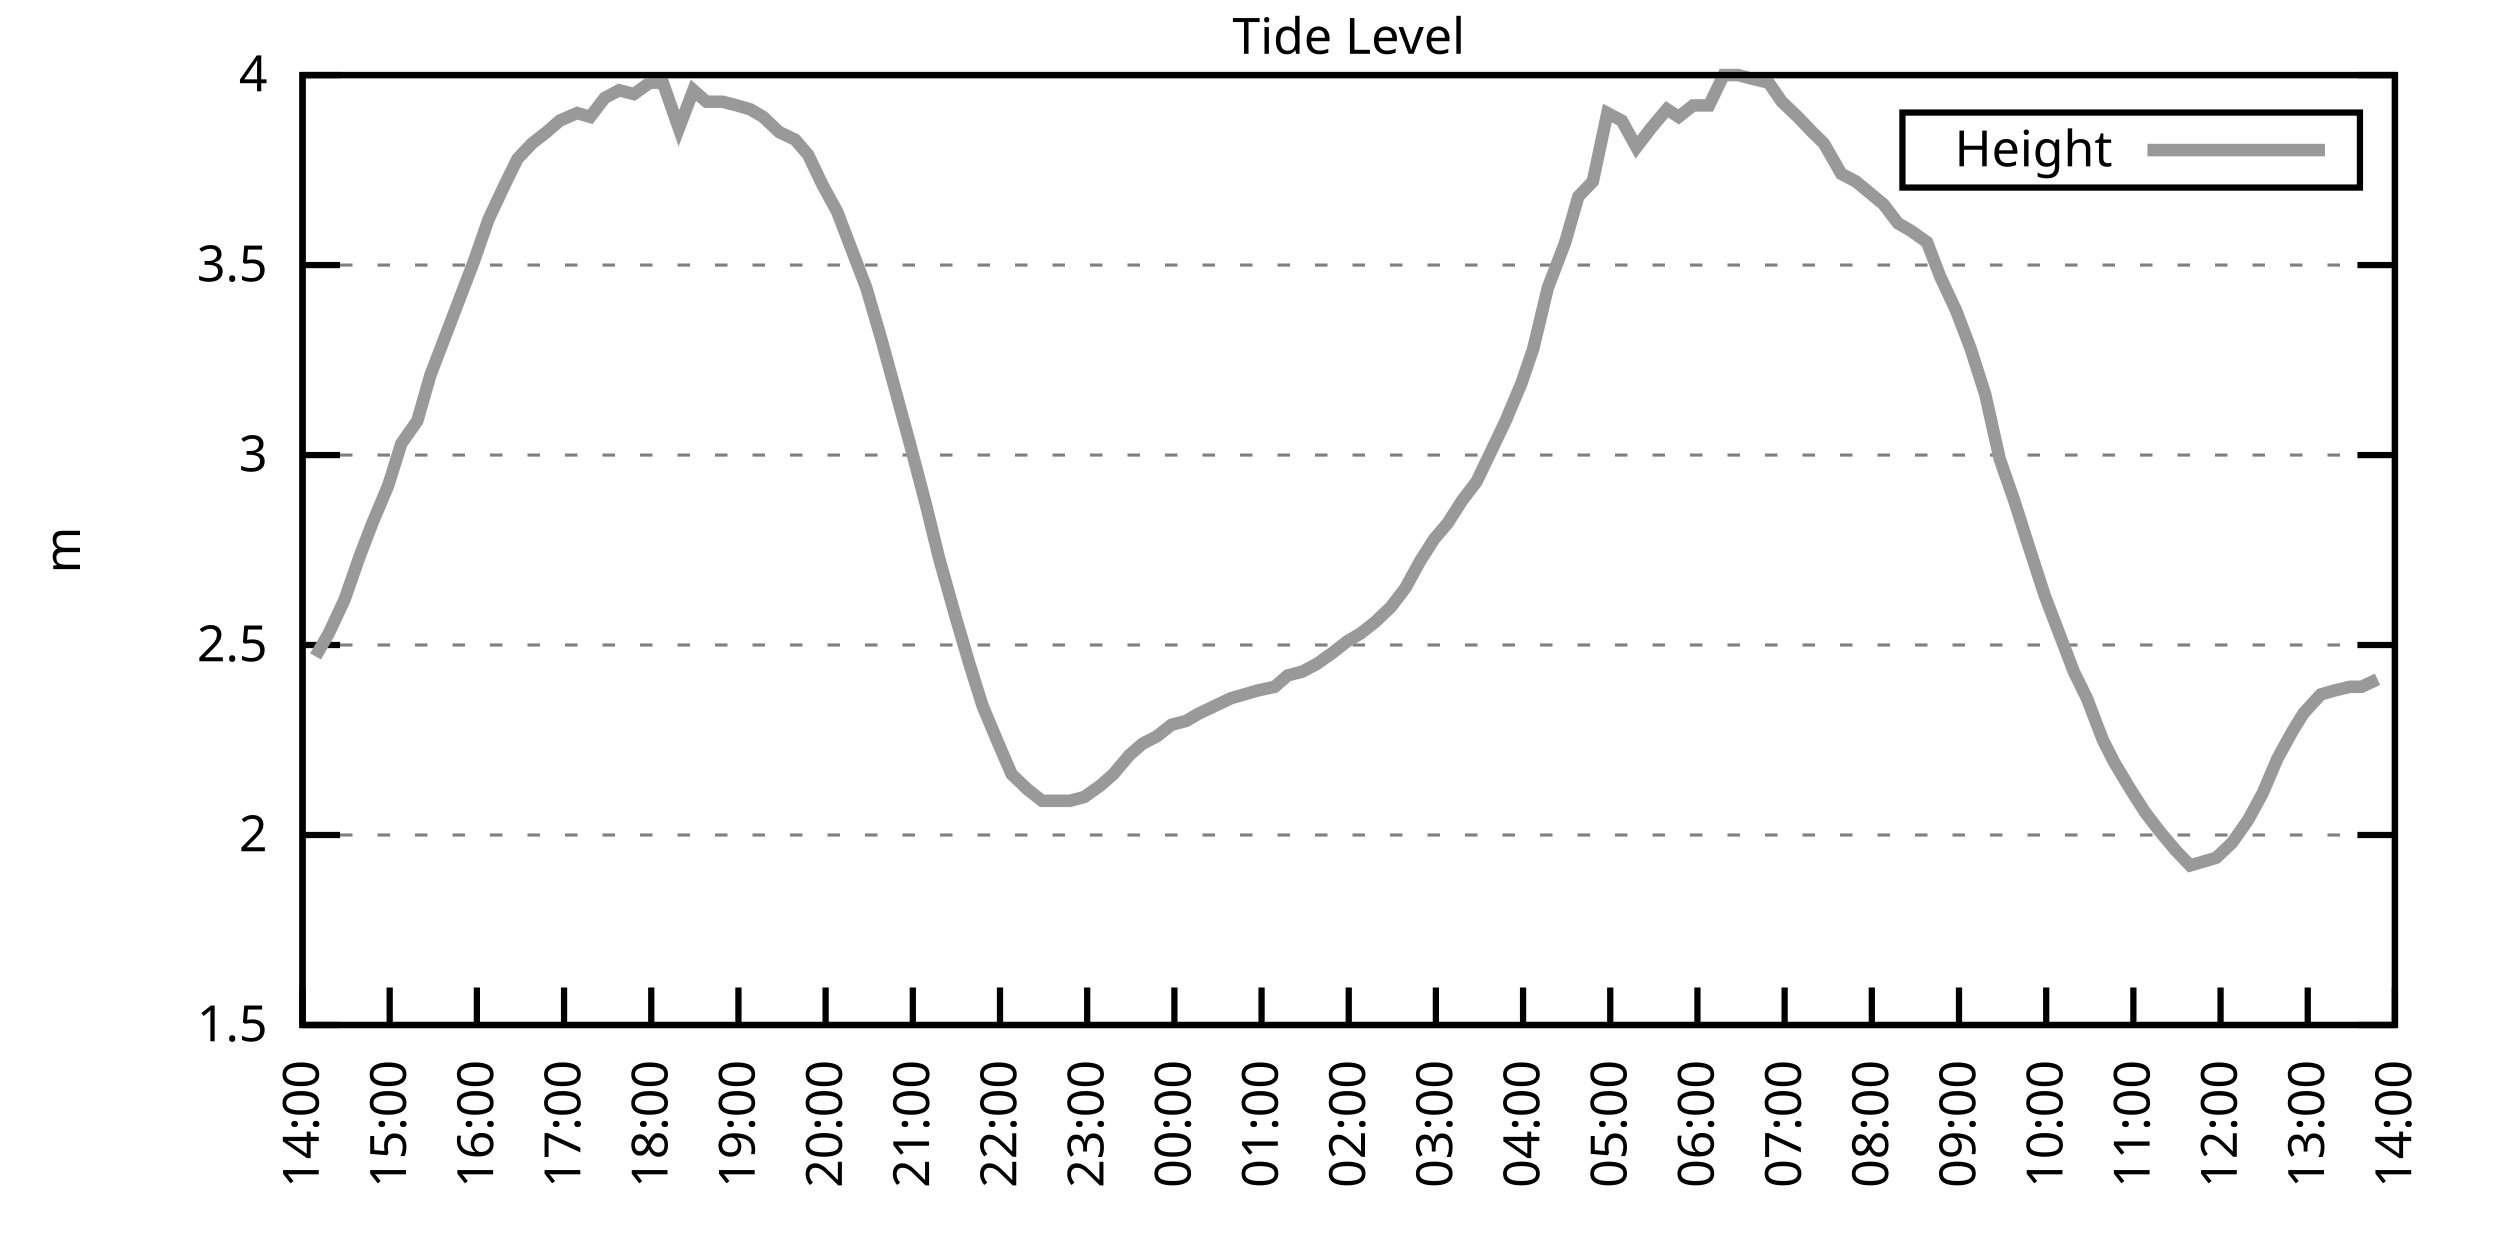
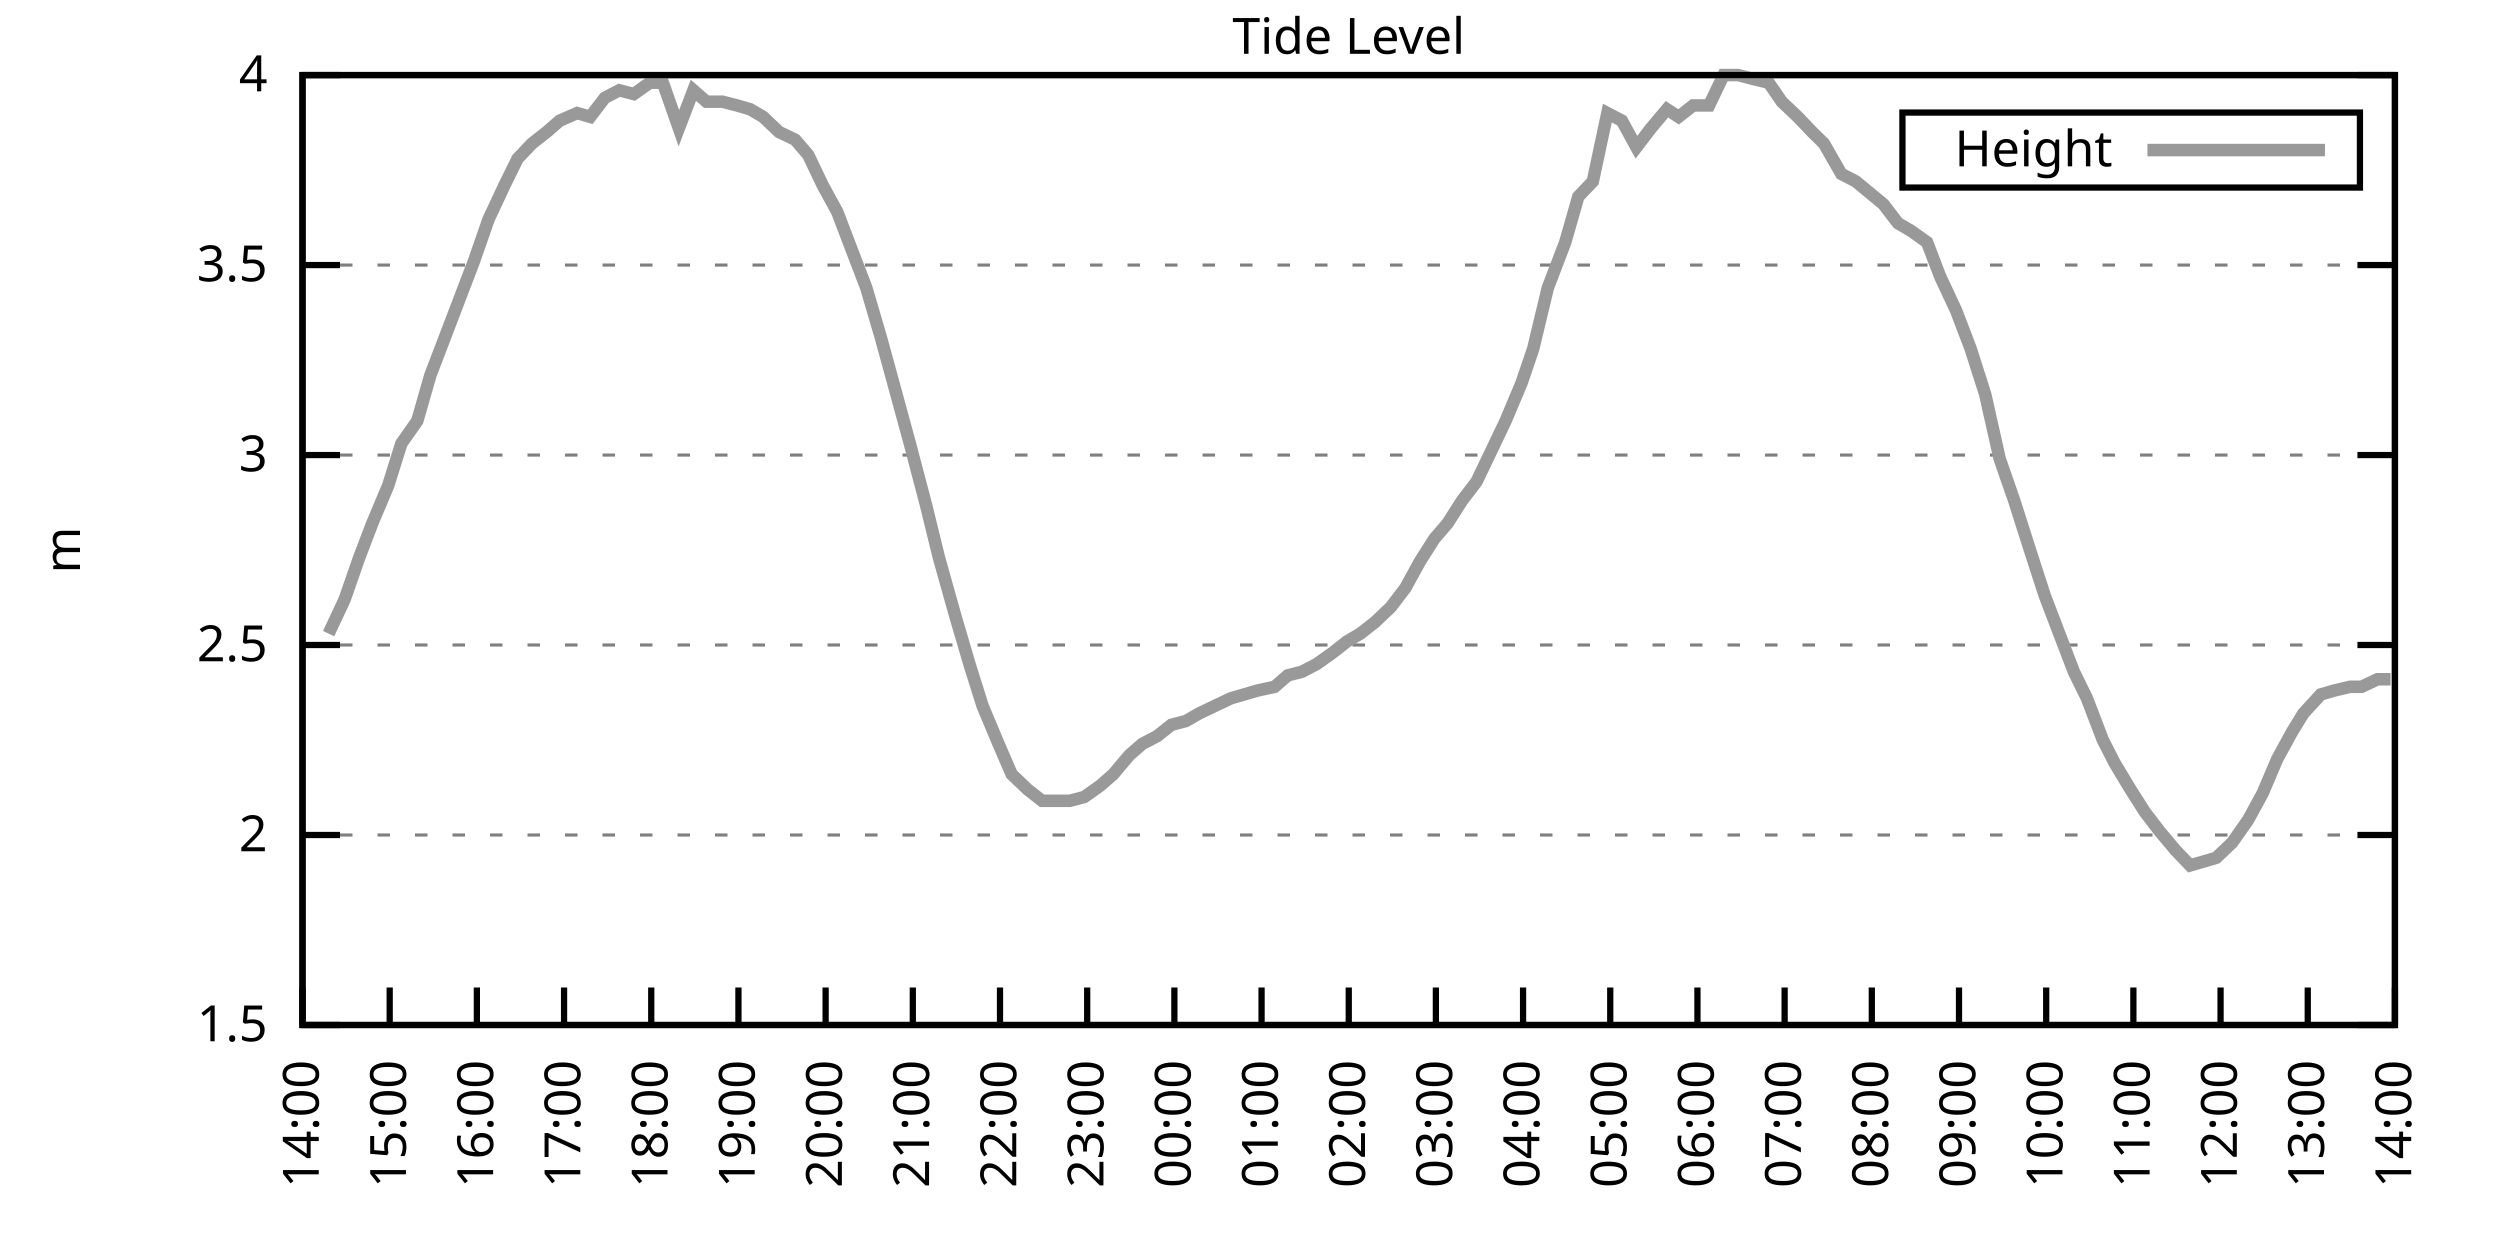
<svg xmlns="http://www.w3.org/2000/svg" xmlns:xlink="http://www.w3.org/1999/xlink" width="400" height="200" viewBox="0 0 400 200">
  <g id="gnuplot_canvas">
    <rect x="0" y="0" width="400" height="200" fill="none" />
    <defs>
      <circle id="gpDot" r="0.5" stroke-width="0.5" stroke="currentColor" />
      <path id="gpPt0" stroke-width="0.333" stroke="currentColor" d="M-1,0 h2 M0,-1 v2" />
      <path id="gpPt1" stroke-width="0.333" stroke="currentColor" d="M-1,-1 L1,1 M1,-1 L-1,1" />
      <path id="gpPt2" stroke-width="0.333" stroke="currentColor" d="M-1,0 L1,0 M0,-1 L0,1 M-1,-1 L1,1 M-1,1 L1,-1" />
      <rect id="gpPt3" stroke-width="0.333" stroke="currentColor" x="-1" y="-1" width="2" height="2" />
      <rect id="gpPt4" stroke-width="0.333" stroke="currentColor" fill="currentColor" x="-1" y="-1" width="2" height="2" />
      <circle id="gpPt5" stroke-width="0.333" stroke="currentColor" cx="0" cy="0" r="1" />
      <use xlink:href="#gpPt5" id="gpPt6" fill="currentColor" stroke="none" />
      <path id="gpPt7" stroke-width="0.333" stroke="currentColor" d="M0,-1.33 L-1.33,0.67 L1.33,0.67 z" />
      <use xlink:href="#gpPt7" id="gpPt8" fill="currentColor" stroke="none" />
      <use xlink:href="#gpPt7" id="gpPt9" stroke="currentColor" transform="rotate(180)" />
      <use xlink:href="#gpPt9" id="gpPt10" fill="currentColor" stroke="none" />
      <use xlink:href="#gpPt3" id="gpPt11" stroke="currentColor" transform="rotate(45)" />
      <use xlink:href="#gpPt11" id="gpPt12" fill="currentColor" stroke="none" />
      <path id="gpPt13" stroke-width="0.333" stroke="currentColor" d="M0,1.330 L1.265,0.411 L0.782,-1.067 L-0.782,-1.076 L-1.265,0.411 z" />
      <use xlink:href="#gpPt13" id="gpPt14" fill="currentColor" stroke="none" />
      <filter id="textbox" filterUnits="objectBoundingBox" x="0" y="0" height="1" width="1">
        <feFlood flood-color="white" flood-opacity="1" result="bgnd" />
        <feComposite in="SourceGraphic" in2="bgnd" operator="atop" />
      </filter>
      <filter id="greybox" filterUnits="objectBoundingBox" x="0" y="0" height="1" width="1">
        <feFlood flood-color="lightgrey" flood-opacity="1" result="grey" />
        <feComposite in="SourceGraphic" in2="grey" operator="atop" />
      </filter>
    </defs>
    <g fill="none" color="white" stroke="currentColor" stroke-width="1.00" stroke-linecap="butt" stroke-linejoin="miter">
</g>
    <g fill="none" color="black" stroke="currentColor" stroke-width="1.00" stroke-linecap="butt" stroke-linejoin="miter">
      <g stroke="none" shape-rendering="crispEdges">
        <polygon fill="rgb(255, 255, 255)" points="48.40,164.00 383.18,164.00 383.18,12.02 48.40,12.02 " />
      </g>
    </g>
    <g fill="none" color="black" stroke="currentColor" stroke-width="1.00" stroke-linecap="butt" stroke-linejoin="miter">
</g>
    <g fill="none" color="black" stroke="black" stroke-width="0.50" stroke-linecap="butt" stroke-linejoin="miter">
</g>
    <g fill="none" color="gray" stroke="currentColor" stroke-width="0.50" stroke-linecap="butt" stroke-linejoin="miter">
      <path stroke="gray" stroke-dasharray="2,4" class="gridline" d="M48.40,164.00 L383.19,164.00  " />
    </g>
    <g fill="none" color="gray" stroke="gray" stroke-width="1.00" stroke-linecap="butt" stroke-linejoin="miter">
</g>
    <g fill="none" color="black" stroke="currentColor" stroke-width="1.00" stroke-linecap="butt" stroke-linejoin="miter">
      <path stroke="black" d="M48.40,164.00 L54.40,164.00 M383.19,164.00 L377.19,164.00  " />
      <g transform="translate(42.80,166.60)" stroke="none" fill="black" font-family="Sans" font-size="8.00" text-anchor="end">
        <text>
          <tspan font-family="Sans"> 1.5</tspan>
        </text>
      </g>
    </g>
    <g fill="none" color="black" stroke="currentColor" stroke-width="1.00" stroke-linecap="butt" stroke-linejoin="miter">
</g>
    <g fill="none" color="black" stroke="black" stroke-width="0.50" stroke-linecap="butt" stroke-linejoin="miter">
</g>
    <g fill="none" color="gray" stroke="currentColor" stroke-width="0.50" stroke-linecap="butt" stroke-linejoin="miter">
      <path stroke="gray" stroke-dasharray="2,4" class="gridline" d="M48.40,133.60 L383.19,133.60  " />
    </g>
    <g fill="none" color="gray" stroke="gray" stroke-width="1.00" stroke-linecap="butt" stroke-linejoin="miter">
</g>
    <g fill="none" color="black" stroke="currentColor" stroke-width="1.00" stroke-linecap="butt" stroke-linejoin="miter">
      <path stroke="black" d="M48.40,133.60 L54.40,133.60 M383.19,133.60 L377.19,133.60  " />
      <g transform="translate(42.80,136.20)" stroke="none" fill="black" font-family="Sans" font-size="8.00" text-anchor="end">
        <text>
          <tspan font-family="Sans"> 2</tspan>
        </text>
      </g>
    </g>
    <g fill="none" color="black" stroke="currentColor" stroke-width="1.00" stroke-linecap="butt" stroke-linejoin="miter">
</g>
    <g fill="none" color="black" stroke="black" stroke-width="0.50" stroke-linecap="butt" stroke-linejoin="miter">
</g>
    <g fill="none" color="gray" stroke="currentColor" stroke-width="0.50" stroke-linecap="butt" stroke-linejoin="miter">
      <path stroke="gray" stroke-dasharray="2,4" class="gridline" d="M48.40,103.20 L383.19,103.20  " />
    </g>
    <g fill="none" color="gray" stroke="gray" stroke-width="1.00" stroke-linecap="butt" stroke-linejoin="miter">
</g>
    <g fill="none" color="black" stroke="currentColor" stroke-width="1.00" stroke-linecap="butt" stroke-linejoin="miter">
      <path stroke="black" d="M48.40,103.20 L54.40,103.20 M383.19,103.20 L377.19,103.20  " />
      <g transform="translate(42.80,105.80)" stroke="none" fill="black" font-family="Sans" font-size="8.00" text-anchor="end">
        <text>
          <tspan font-family="Sans"> 2.5</tspan>
        </text>
      </g>
    </g>
    <g fill="none" color="black" stroke="currentColor" stroke-width="1.00" stroke-linecap="butt" stroke-linejoin="miter">
</g>
    <g fill="none" color="black" stroke="black" stroke-width="0.50" stroke-linecap="butt" stroke-linejoin="miter">
</g>
    <g fill="none" color="gray" stroke="currentColor" stroke-width="0.50" stroke-linecap="butt" stroke-linejoin="miter">
      <path stroke="gray" stroke-dasharray="2,4" class="gridline" d="M48.40,72.81 L383.19,72.81  " />
    </g>
    <g fill="none" color="gray" stroke="gray" stroke-width="1.00" stroke-linecap="butt" stroke-linejoin="miter">
</g>
    <g fill="none" color="black" stroke="currentColor" stroke-width="1.00" stroke-linecap="butt" stroke-linejoin="miter">
      <path stroke="black" d="M48.40,72.81 L54.40,72.81 M383.19,72.81 L377.19,72.81  " />
      <g transform="translate(42.80,75.41)" stroke="none" fill="black" font-family="Sans" font-size="8.00" text-anchor="end">
        <text>
          <tspan font-family="Sans"> 3</tspan>
        </text>
      </g>
    </g>
    <g fill="none" color="black" stroke="currentColor" stroke-width="1.00" stroke-linecap="butt" stroke-linejoin="miter">
</g>
    <g fill="none" color="black" stroke="black" stroke-width="0.50" stroke-linecap="butt" stroke-linejoin="miter">
</g>
    <g fill="none" color="gray" stroke="currentColor" stroke-width="0.50" stroke-linecap="butt" stroke-linejoin="miter">
      <path stroke="gray" stroke-dasharray="2,4" class="gridline" d="M48.40,42.41 L383.19,42.41  " />
    </g>
    <g fill="none" color="gray" stroke="gray" stroke-width="1.00" stroke-linecap="butt" stroke-linejoin="miter">
</g>
    <g fill="none" color="black" stroke="currentColor" stroke-width="1.00" stroke-linecap="butt" stroke-linejoin="miter">
      <path stroke="black" d="M48.40,42.41 L54.40,42.41 M383.19,42.41 L377.19,42.41  " />
      <g transform="translate(42.80,45.01)" stroke="none" fill="black" font-family="Sans" font-size="8.00" text-anchor="end">
        <text>
          <tspan font-family="Sans"> 3.5</tspan>
        </text>
      </g>
    </g>
    <g fill="none" color="black" stroke="currentColor" stroke-width="1.00" stroke-linecap="butt" stroke-linejoin="miter">
</g>
    <g fill="none" color="black" stroke="black" stroke-width="0.50" stroke-linecap="butt" stroke-linejoin="miter">
</g>
    <g fill="none" color="gray" stroke="currentColor" stroke-width="0.50" stroke-linecap="butt" stroke-linejoin="miter">
      <path stroke="gray" stroke-dasharray="2,4" class="gridline" d="M48.40,12.01 L383.19,12.01  " />
    </g>
    <g fill="none" color="gray" stroke="gray" stroke-width="1.00" stroke-linecap="butt" stroke-linejoin="miter">
</g>
    <g fill="none" color="black" stroke="currentColor" stroke-width="1.00" stroke-linecap="butt" stroke-linejoin="miter">
      <path stroke="black" d="M48.40,12.01 L54.40,12.01 M383.19,12.01 L377.19,12.01  " />
      <g transform="translate(42.80,14.61)" stroke="none" fill="black" font-family="Sans" font-size="8.00" text-anchor="end">
        <text>
          <tspan font-family="Sans"> 4</tspan>
        </text>
      </g>
    </g>
    <g fill="none" color="black" stroke="currentColor" stroke-width="1.00" stroke-linecap="butt" stroke-linejoin="miter">
      <path stroke="black" d="M48.40,164.00 L48.40,158.00  " />
      <g transform="translate(51.00,169.60) rotate(270.00)" stroke="none" fill="black" font-family="Sans" font-size="8.00" text-anchor="end">
        <text>
          <tspan font-family="Sans">14:00</tspan>
        </text>
      </g>
    </g>
    <g fill="none" color="black" stroke="currentColor" stroke-width="1.00" stroke-linecap="butt" stroke-linejoin="miter">
      <path stroke="black" d="M62.35,164.00 L62.35,158.00  " />
      <g transform="translate(64.95,169.60) rotate(270.00)" stroke="none" fill="black" font-family="Sans" font-size="8.00" text-anchor="end">
        <text>
          <tspan font-family="Sans">15:00</tspan>
        </text>
      </g>
    </g>
    <g fill="none" color="black" stroke="currentColor" stroke-width="1.00" stroke-linecap="butt" stroke-linejoin="miter">
      <path stroke="black" d="M76.30,164.00 L76.30,158.00  " />
      <g transform="translate(78.90,169.60) rotate(270.00)" stroke="none" fill="black" font-family="Sans" font-size="8.00" text-anchor="end">
        <text>
          <tspan font-family="Sans">16:00</tspan>
        </text>
      </g>
    </g>
    <g fill="none" color="black" stroke="currentColor" stroke-width="1.00" stroke-linecap="butt" stroke-linejoin="miter">
      <path stroke="black" d="M90.25,164.00 L90.25,158.00  " />
      <g transform="translate(92.85,169.60) rotate(270.00)" stroke="none" fill="black" font-family="Sans" font-size="8.00" text-anchor="end">
        <text>
          <tspan font-family="Sans">17:00</tspan>
        </text>
      </g>
    </g>
    <g fill="none" color="black" stroke="currentColor" stroke-width="1.00" stroke-linecap="butt" stroke-linejoin="miter">
      <path stroke="black" d="M104.20,164.00 L104.20,158.00  " />
      <g transform="translate(106.80,169.60) rotate(270.00)" stroke="none" fill="black" font-family="Sans" font-size="8.00" text-anchor="end">
        <text>
          <tspan font-family="Sans">18:00</tspan>
        </text>
      </g>
    </g>
    <g fill="none" color="black" stroke="currentColor" stroke-width="1.00" stroke-linecap="butt" stroke-linejoin="miter">
      <path stroke="black" d="M118.15,164.00 L118.15,158.00  " />
      <g transform="translate(120.75,169.60) rotate(270.00)" stroke="none" fill="black" font-family="Sans" font-size="8.00" text-anchor="end">
        <text>
          <tspan font-family="Sans">19:00</tspan>
        </text>
      </g>
    </g>
    <g fill="none" color="black" stroke="currentColor" stroke-width="1.00" stroke-linecap="butt" stroke-linejoin="miter">
      <path stroke="black" d="M132.10,164.00 L132.10,158.00  " />
      <g transform="translate(134.70,169.60) rotate(270.00)" stroke="none" fill="black" font-family="Sans" font-size="8.00" text-anchor="end">
        <text>
          <tspan font-family="Sans">20:00</tspan>
        </text>
      </g>
    </g>
    <g fill="none" color="black" stroke="currentColor" stroke-width="1.00" stroke-linecap="butt" stroke-linejoin="miter">
      <path stroke="black" d="M146.05,164.00 L146.05,158.00  " />
      <g transform="translate(148.65,169.60) rotate(270.00)" stroke="none" fill="black" font-family="Sans" font-size="8.00" text-anchor="end">
        <text>
          <tspan font-family="Sans">21:00</tspan>
        </text>
      </g>
    </g>
    <g fill="none" color="black" stroke="currentColor" stroke-width="1.00" stroke-linecap="butt" stroke-linejoin="miter">
      <path stroke="black" d="M160.00,164.00 L160.00,158.00  " />
      <g transform="translate(162.60,169.60) rotate(270.00)" stroke="none" fill="black" font-family="Sans" font-size="8.00" text-anchor="end">
        <text>
          <tspan font-family="Sans">22:00</tspan>
        </text>
      </g>
    </g>
    <g fill="none" color="black" stroke="currentColor" stroke-width="1.00" stroke-linecap="butt" stroke-linejoin="miter">
      <path stroke="black" d="M173.95,164.00 L173.95,158.00  " />
      <g transform="translate(176.55,169.60) rotate(270.00)" stroke="none" fill="black" font-family="Sans" font-size="8.00" text-anchor="end">
        <text>
          <tspan font-family="Sans">23:00</tspan>
        </text>
      </g>
    </g>
    <g fill="none" color="black" stroke="currentColor" stroke-width="1.00" stroke-linecap="butt" stroke-linejoin="miter">
      <path stroke="black" d="M187.90,164.00 L187.90,158.00  " />
      <g transform="translate(190.50,169.60) rotate(270.00)" stroke="none" fill="black" font-family="Sans" font-size="8.00" text-anchor="end">
        <text>
          <tspan font-family="Sans">00:00</tspan>
        </text>
      </g>
    </g>
    <g fill="none" color="black" stroke="currentColor" stroke-width="1.00" stroke-linecap="butt" stroke-linejoin="miter">
      <path stroke="black" d="M201.85,164.00 L201.85,158.00  " />
      <g transform="translate(204.45,169.60) rotate(270.00)" stroke="none" fill="black" font-family="Sans" font-size="8.00" text-anchor="end">
        <text>
          <tspan font-family="Sans">01:00</tspan>
        </text>
      </g>
    </g>
    <g fill="none" color="black" stroke="currentColor" stroke-width="1.00" stroke-linecap="butt" stroke-linejoin="miter">
      <path stroke="black" d="M215.80,164.00 L215.80,158.00  " />
      <g transform="translate(218.40,169.60) rotate(270.00)" stroke="none" fill="black" font-family="Sans" font-size="8.00" text-anchor="end">
        <text>
          <tspan font-family="Sans">02:00</tspan>
        </text>
      </g>
    </g>
    <g fill="none" color="black" stroke="currentColor" stroke-width="1.00" stroke-linecap="butt" stroke-linejoin="miter">
      <path stroke="black" d="M229.74,164.00 L229.74,158.00  " />
      <g transform="translate(232.34,169.60) rotate(270.00)" stroke="none" fill="black" font-family="Sans" font-size="8.00" text-anchor="end">
        <text>
          <tspan font-family="Sans">03:00</tspan>
        </text>
      </g>
    </g>
    <g fill="none" color="black" stroke="currentColor" stroke-width="1.00" stroke-linecap="butt" stroke-linejoin="miter">
      <path stroke="black" d="M243.69,164.00 L243.69,158.00  " />
      <g transform="translate(246.29,169.60) rotate(270.00)" stroke="none" fill="black" font-family="Sans" font-size="8.00" text-anchor="end">
        <text>
          <tspan font-family="Sans">04:00</tspan>
        </text>
      </g>
    </g>
    <g fill="none" color="black" stroke="currentColor" stroke-width="1.00" stroke-linecap="butt" stroke-linejoin="miter">
      <path stroke="black" d="M257.64,164.00 L257.64,158.00  " />
      <g transform="translate(260.24,169.60) rotate(270.00)" stroke="none" fill="black" font-family="Sans" font-size="8.00" text-anchor="end">
        <text>
          <tspan font-family="Sans">05:00</tspan>
        </text>
      </g>
    </g>
    <g fill="none" color="black" stroke="currentColor" stroke-width="1.00" stroke-linecap="butt" stroke-linejoin="miter">
      <path stroke="black" d="M271.59,164.00 L271.59,158.00  " />
      <g transform="translate(274.19,169.60) rotate(270.00)" stroke="none" fill="black" font-family="Sans" font-size="8.00" text-anchor="end">
        <text>
          <tspan font-family="Sans">06:00</tspan>
        </text>
      </g>
    </g>
    <g fill="none" color="black" stroke="currentColor" stroke-width="1.00" stroke-linecap="butt" stroke-linejoin="miter">
      <path stroke="black" d="M285.54,164.00 L285.54,158.00  " />
      <g transform="translate(288.14,169.60) rotate(270.00)" stroke="none" fill="black" font-family="Sans" font-size="8.00" text-anchor="end">
        <text>
          <tspan font-family="Sans">07:00</tspan>
        </text>
      </g>
    </g>
    <g fill="none" color="black" stroke="currentColor" stroke-width="1.00" stroke-linecap="butt" stroke-linejoin="miter">
      <path stroke="black" d="M299.49,164.00 L299.49,158.00  " />
      <g transform="translate(302.09,169.60) rotate(270.00)" stroke="none" fill="black" font-family="Sans" font-size="8.00" text-anchor="end">
        <text>
          <tspan font-family="Sans">08:00</tspan>
        </text>
      </g>
    </g>
    <g fill="none" color="black" stroke="currentColor" stroke-width="1.00" stroke-linecap="butt" stroke-linejoin="miter">
      <path stroke="black" d="M313.44,164.00 L313.44,158.00  " />
      <g transform="translate(316.04,169.60) rotate(270.00)" stroke="none" fill="black" font-family="Sans" font-size="8.00" text-anchor="end">
        <text>
          <tspan font-family="Sans">09:00</tspan>
        </text>
      </g>
    </g>
    <g fill="none" color="black" stroke="currentColor" stroke-width="1.00" stroke-linecap="butt" stroke-linejoin="miter">
      <path stroke="black" d="M327.39,164.00 L327.39,158.00  " />
      <g transform="translate(329.99,169.60) rotate(270.00)" stroke="none" fill="black" font-family="Sans" font-size="8.00" text-anchor="end">
        <text>
          <tspan font-family="Sans">10:00</tspan>
        </text>
      </g>
    </g>
    <g fill="none" color="black" stroke="currentColor" stroke-width="1.00" stroke-linecap="butt" stroke-linejoin="miter">
      <path stroke="black" d="M341.34,164.00 L341.34,158.00  " />
      <g transform="translate(343.94,169.60) rotate(270.00)" stroke="none" fill="black" font-family="Sans" font-size="8.00" text-anchor="end">
        <text>
          <tspan font-family="Sans">11:00</tspan>
        </text>
      </g>
    </g>
    <g fill="none" color="black" stroke="currentColor" stroke-width="1.00" stroke-linecap="butt" stroke-linejoin="miter">
      <path stroke="black" d="M355.29,164.00 L355.29,158.00  " />
      <g transform="translate(357.89,169.60) rotate(270.00)" stroke="none" fill="black" font-family="Sans" font-size="8.00" text-anchor="end">
        <text>
          <tspan font-family="Sans">12:00</tspan>
        </text>
      </g>
    </g>
    <g fill="none" color="black" stroke="currentColor" stroke-width="1.00" stroke-linecap="butt" stroke-linejoin="miter">
      <path stroke="black" d="M369.24,164.00 L369.24,158.00  " />
      <g transform="translate(371.84,169.60) rotate(270.00)" stroke="none" fill="black" font-family="Sans" font-size="8.00" text-anchor="end">
        <text>
          <tspan font-family="Sans">13:00</tspan>
        </text>
      </g>
    </g>
    <g fill="none" color="black" stroke="currentColor" stroke-width="1.00" stroke-linecap="butt" stroke-linejoin="miter">
      <path stroke="black" d="M383.19,164.00 L383.19,158.00  " />
      <g transform="translate(385.79,169.60) rotate(270.00)" stroke="none" fill="black" font-family="Sans" font-size="8.00" text-anchor="end">
        <text>
          <tspan font-family="Sans">14:00</tspan>
        </text>
      </g>
    </g>
    <g fill="none" color="black" stroke="currentColor" stroke-width="1.00" stroke-linecap="butt" stroke-linejoin="miter">
</g>
    <g fill="none" color="black" stroke="currentColor" stroke-width="1.00" stroke-linecap="butt" stroke-linejoin="miter">
      <path stroke="black" d="M48.40,12.01 L48.40,164.00 L383.19,164.00 L383.19,12.01 L48.40,12.01 Z  " />
    </g>
    <g fill="none" color="black" stroke="currentColor" stroke-width="1.00" stroke-linecap="butt" stroke-linejoin="miter">
</g>
    <g fill="none" color="black" stroke="currentColor" stroke-width="1.00" stroke-linecap="butt" stroke-linejoin="miter">
      <path stroke="black" d="M304.39,30.01 L304.39,18.01 L377.59,18.01 L377.59,30.01 L304.39,30.01 Z  " />
    </g>
    <g id="Tide_level_plot_1">
      <g fill="none" color="white" stroke="black" stroke-width="2.00" stroke-linecap="butt" stroke-linejoin="miter">
</g>
      <g fill="none" color="black" stroke="currentColor" stroke-width="2.00" stroke-linecap="butt" stroke-linejoin="miter">
        <g transform="translate(337.99,26.61)" stroke="none" fill="black" font-family="Sans" font-size="8.00" text-anchor="end">
          <text>
            <tspan font-family="Sans">Height</tspan>
          </text>
        </g>
      </g>
      <g fill="none" color="black" stroke="currentColor" stroke-width="2.00" stroke-linecap="butt" stroke-linejoin="miter">
-         <path stroke="rgb(153, 153, 153)" d="M343.59,24.01 L371.99,24.01 M50.49,105.03 L52.58,101.38 L55.14,95.91 L57.47,89.22 L59.56,83.75 L62.12,77.67   L64.21,70.98 L66.77,67.33 L68.86,60.04 L71.42,53.35 L73.74,47.27 L75.83,41.80 L78.16,35.11 L80.72,29.64   L82.81,25.39 L85.13,22.95 L87.46,21.13 L89.55,19.31 L92.34,18.09 L94.43,18.70 L96.76,15.66 L99.08,14.44   L101.41,15.05 L103.97,13.23 L106.06,13.23 L108.62,20.52 L110.94,14.44 L113.03,16.27 L115.59,16.27 L117.92,16.87   L120.01,17.48 L122.10,18.70 L124.66,21.13 L127.22,22.35 L129.31,24.78 L131.63,29.64 L133.96,33.90 L136.51,40.58   L138.61,46.06 L140.93,53.96 L143.26,62.47 L145.58,70.98 L148.14,80.71 L150.23,89.22 L152.79,98.34 L155.11,106.24   L157.21,112.93 L159.76,119.01 L161.86,123.87 L164.41,126.31 L166.74,128.13 L168.83,128.13 L171.16,128.13 L173.48,127.52   L176.04,125.70 L178.13,123.87 L180.69,120.83 L182.78,119.01 L185.11,117.80 L187.43,115.97 L189.76,115.36 L191.85,114.15   L194.41,112.93 L196.96,111.72 L199.06,111.11 L201.15,110.50 L203.94,109.89 L206.03,108.07 L208.36,107.46 L210.68,106.24   L213.24,104.42 L215.56,102.60 L217.65,101.38 L219.98,99.56 L222.54,97.12 L224.86,94.08 L227.19,89.83 L229.51,86.18   L231.60,83.75 L233.93,80.10 L236.25,77.06 L238.58,72.20 L240.90,67.33 L243.46,61.25 L245.32,55.78 L247.65,46.06   L250.44,38.76 L252.53,31.46 L254.85,29.03 L257.18,18.09 L259.50,19.31 L261.83,23.56 L264.15,20.52 L266.71,17.48   L268.57,18.70 L270.90,16.87 L273.45,16.87 L275.78,12.01 L278.10,12.01 L280.43,12.62 L282.99,13.23 L285.08,16.27   L287.64,18.70 L289.96,21.13 L291.82,22.95 L294.61,27.82 L296.94,29.03 L301.35,32.68 L303.68,35.72 L305.77,36.94   L308.33,38.76 L310.42,44.23 L312.98,49.70 L315.30,55.78 L317.63,63.08 L319.95,73.41 L322.28,80.10 L324.60,87.40   L327.16,95.30 L329.25,100.77 L331.81,107.46 L333.90,111.72 L336.46,118.40 L338.32,122.05 L340.88,126.31 L343.20,129.95   L345.53,132.99 L348.08,136.03 L350.41,138.47 L352.50,137.86 L354.59,137.25 L357.15,134.82 L359.71,131.17 L362.03,126.91   L364.36,121.44 L366.68,117.19 L368.54,114.15 L371.33,111.11 L373.43,110.50 L375.98,109.89 L377.84,109.89 L380.40,108.68    " />
+         <path stroke="rgb(153, 153, 153)" d="M343.59,24.01 L371.99,24.01 M52.58,101.38 L55.14,95.91 L57.47,89.22 L59.56,83.75 L62.12,77.67 L64.21,70.98   L66.77,67.33 L68.86,60.04 L71.42,53.35 L73.74,47.27 L75.83,41.80 L78.16,35.11 L80.72,29.64 L82.81,25.39   L85.13,22.95 L87.46,21.13 L89.55,19.31 L92.34,18.09 L94.43,18.70 L96.76,15.66 L99.08,14.44 L101.41,15.05   L103.97,13.23 L106.06,13.23 L108.62,20.52 L110.94,14.44 L113.03,16.27 L115.59,16.27 L117.92,16.87 L120.01,17.48   L122.10,18.70 L124.66,21.13 L127.22,22.35 L129.31,24.78 L131.63,29.64 L133.96,33.90 L136.51,40.58 L138.61,46.06   L140.93,53.96 L143.26,62.47 L145.58,70.98 L148.14,80.71 L150.23,89.22 L152.79,98.34 L155.11,106.24 L157.21,112.93   L159.76,119.01 L161.86,123.87 L164.41,126.31 L166.74,128.13 L168.83,128.13 L171.16,128.13 L173.48,127.52 L176.04,125.70   L178.13,123.87 L180.69,120.83 L182.78,119.01 L185.11,117.80 L187.43,115.97 L189.76,115.36 L191.85,114.15 L194.41,112.93   L196.96,111.72 L199.06,111.11 L201.15,110.50 L203.94,109.89 L206.03,108.07 L208.36,107.46 L210.68,106.24 L213.24,104.42   L215.56,102.60 L217.65,101.38 L219.98,99.56 L222.54,97.12 L224.86,94.08 L227.19,89.83 L229.51,86.18 L231.60,83.75   L233.93,80.10 L236.25,77.06 L238.58,72.20 L240.90,67.33 L243.46,61.25 L245.32,55.78 L247.65,46.06 L250.44,38.76   L252.53,31.46 L254.85,29.03 L257.18,18.09 L259.50,19.31 L261.83,23.56 L264.15,20.52 L266.71,17.48 L268.57,18.70   L270.90,16.87 L273.45,16.87 L275.78,12.01 L278.10,12.01 L280.43,12.62 L282.99,13.23 L285.08,16.27 L287.64,18.70   L289.96,21.13 L291.82,22.95 L294.61,27.82 L296.94,29.03 L301.35,32.68 L303.68,35.72 L305.77,36.94 L308.33,38.76   L310.42,44.23 L312.98,49.70 L315.30,55.78 L317.63,63.08 L319.95,73.41 L322.28,80.10 L324.60,87.40 L327.16,95.30   L329.25,100.77 L331.81,107.46 L333.90,111.72 L336.46,118.40 L338.32,122.05 L340.88,126.31 L343.20,129.95 L345.53,132.99   L348.08,136.03 L350.41,138.47 L352.50,137.86 L354.59,137.25 L357.15,134.82 L359.71,131.17 L362.03,126.91 L364.36,121.44   L366.68,117.19 L368.54,114.15 L371.33,111.11 L373.43,110.50 L375.98,109.89 L377.84,109.89 L380.40,108.68 L382.49,108.68    " />
      </g>
    </g>
    <g fill="none" color="black" stroke="currentColor" stroke-width="2.00" stroke-linecap="butt" stroke-linejoin="miter">
</g>
    <g fill="none" color="black" stroke="black" stroke-width="1.00" stroke-linecap="butt" stroke-linejoin="miter">
</g>
    <g fill="none" color="black" stroke="currentColor" stroke-width="1.00" stroke-linecap="butt" stroke-linejoin="miter">
      <path stroke="black" d="M48.40,12.01 L48.40,164.00 L383.19,164.00 L383.19,12.01 L48.40,12.01 Z  " />
      <g transform="translate(12.80,88.01) rotate(270.00)" stroke="none" fill="black" font-family="Sans" font-size="8.00" text-anchor="middle">
        <text>
          <tspan font-family="Sans">m</tspan>
        </text>
      </g>
    </g>
    <g fill="none" color="black" stroke="currentColor" stroke-width="1.00" stroke-linecap="butt" stroke-linejoin="miter">
</g>
    <g fill="none" color="black" stroke="currentColor" stroke-width="1.00" stroke-linecap="butt" stroke-linejoin="miter">
      <g transform="translate(215.79,8.61)" stroke="none" fill="black" font-family="Sans" font-size="8.00" text-anchor="middle">
        <text>
          <tspan font-family="Sans">Tide Level</tspan>
        </text>
      </g>
    </g>
    <g fill="none" color="black" stroke="currentColor" stroke-width="1.00" stroke-linecap="butt" stroke-linejoin="miter">
</g>
  </g>
</svg>
